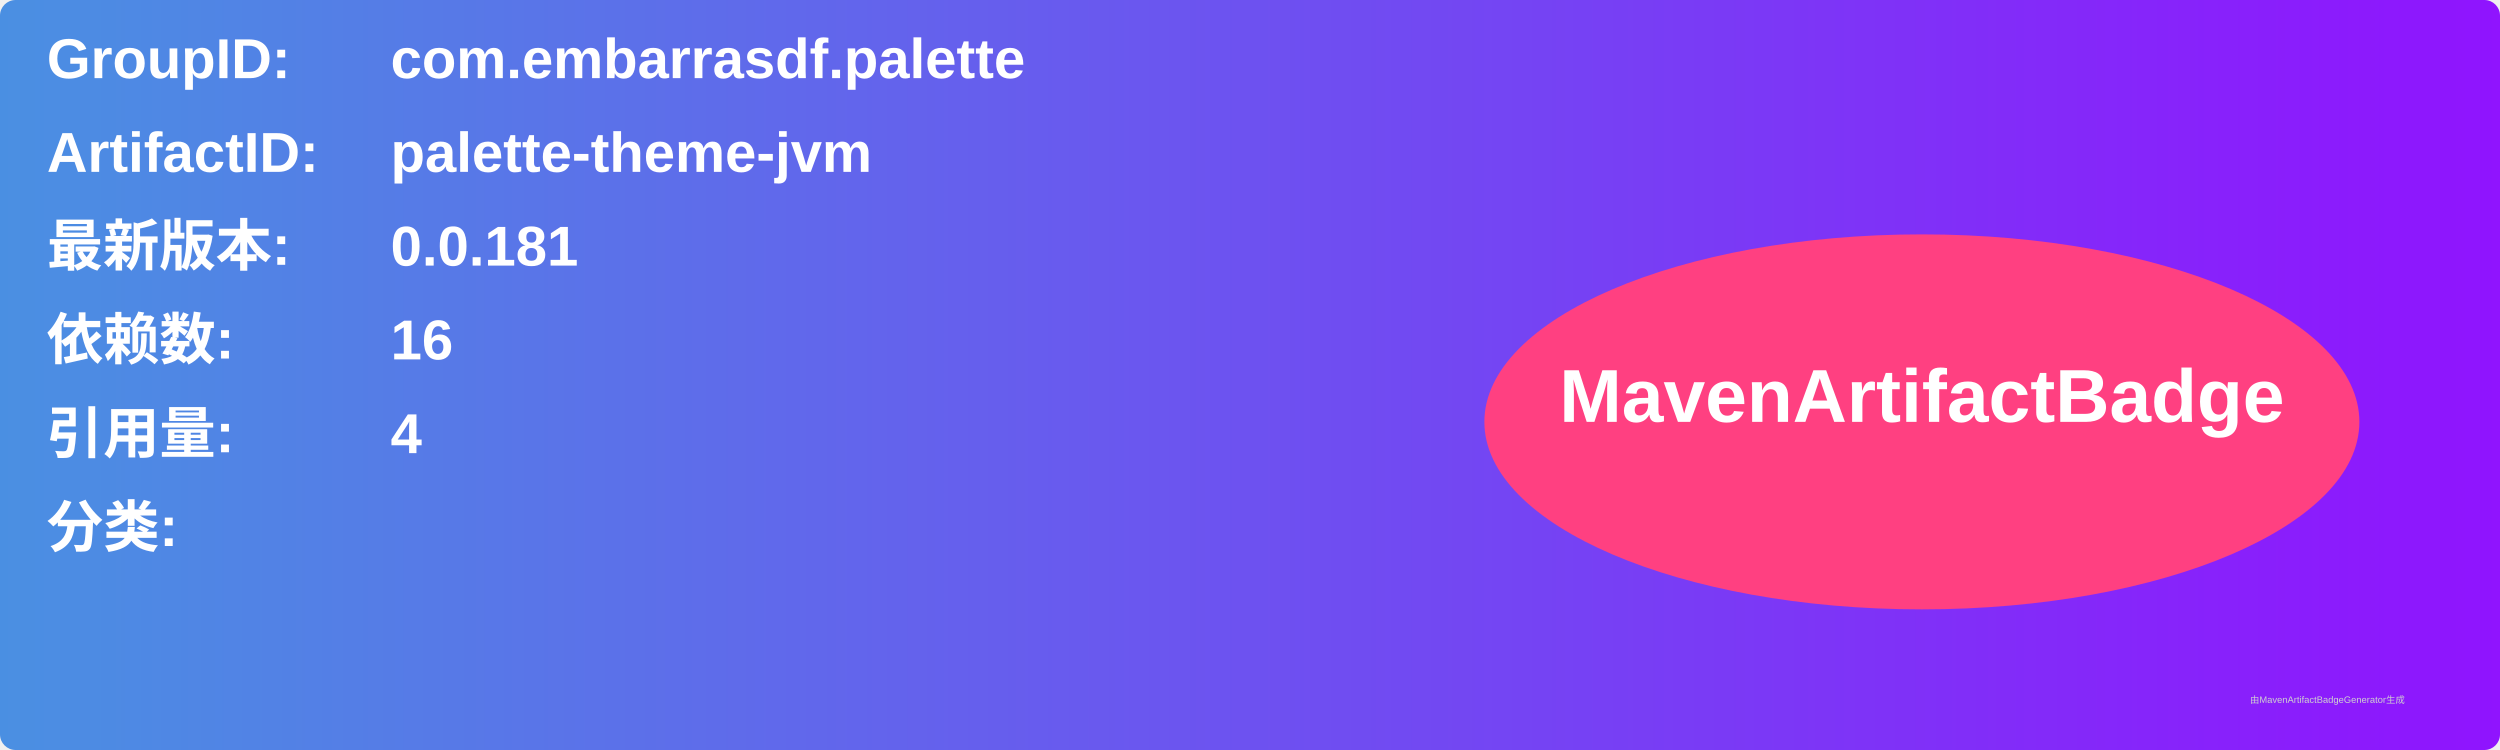
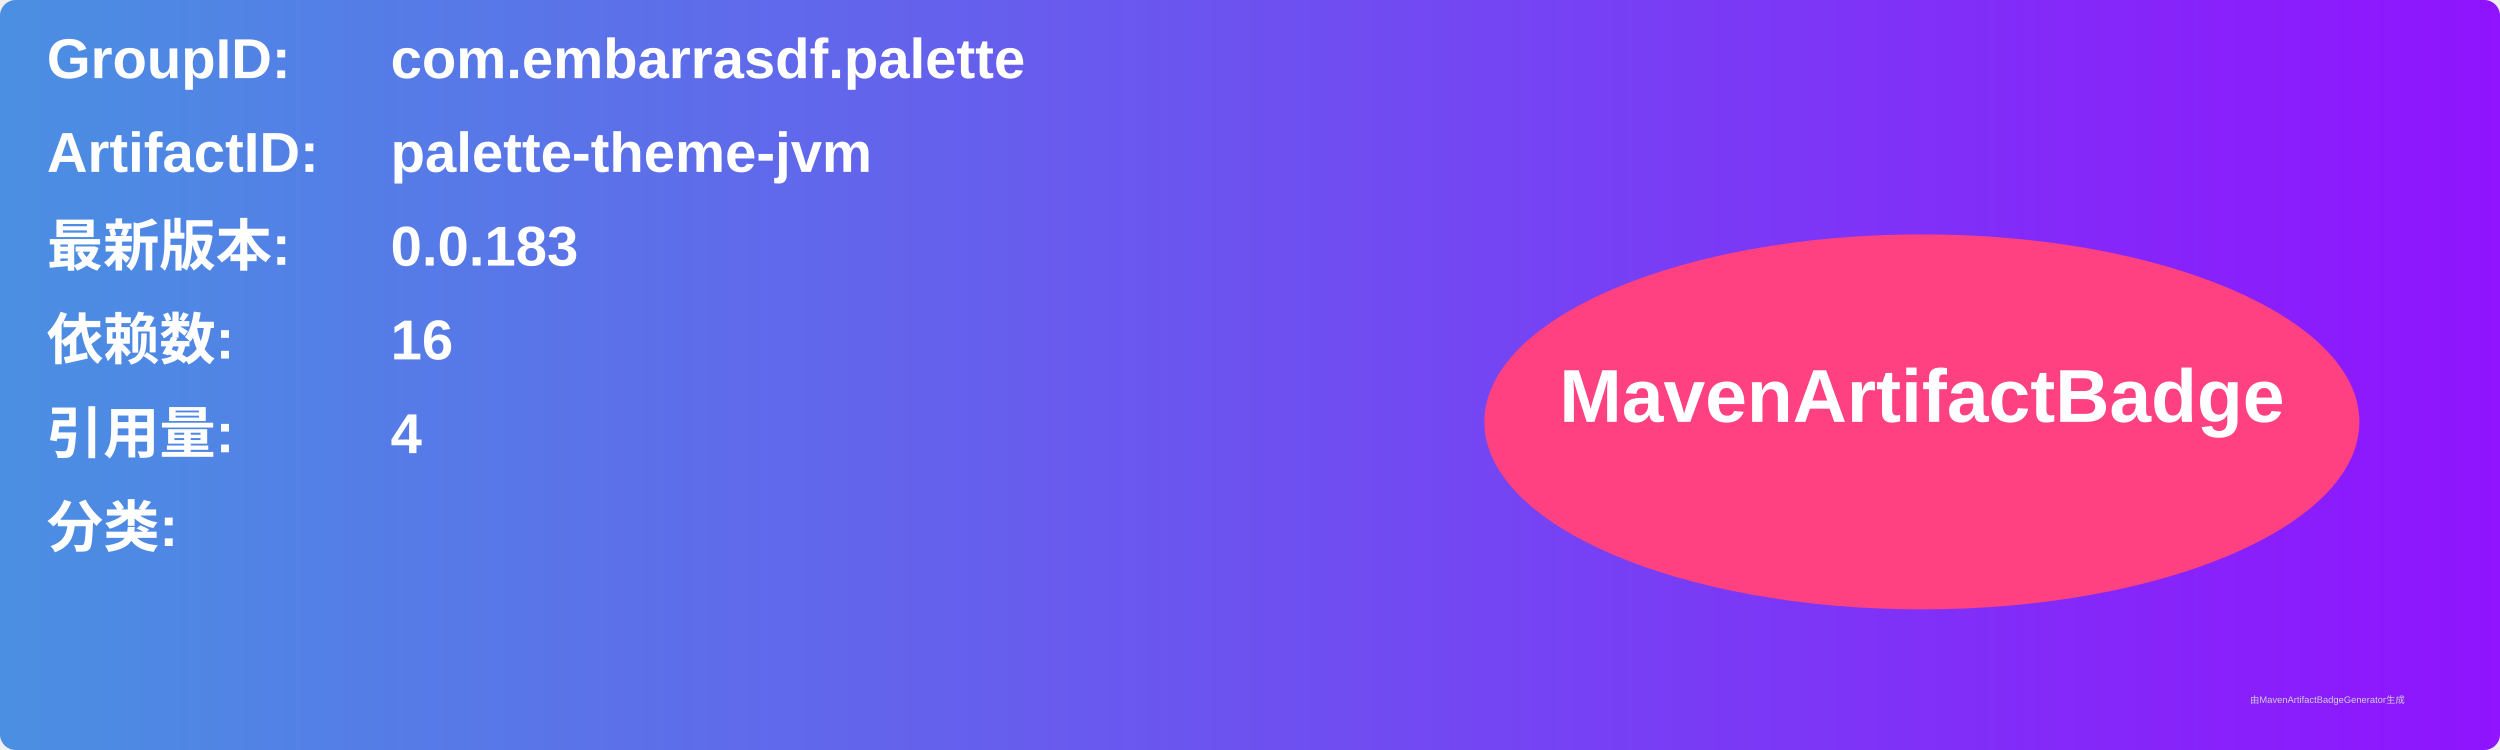
<svg xmlns="http://www.w3.org/2000/svg" width="800" height="240" viewBox="0 0 800 240">
  <linearGradient id="grad" x1="0%" y1="0%" x2="100%" y2="0%">
    <stop offset="0%" stop-color="#4a90e2" />
    <stop offset="100%" stop-color="#9013fe" />
  </linearGradient>
  <rect width="100%" height="100%" rx="5" ry="5" fill="url(#grad)" />
  <g transform="translate(15, 15)">
    <text x="0" y="10" font-family="Arial" font-size="18" fill="white" font-weight="bold" width="260">GroupID:</text>
    <text x="110" y="10" font-family="Arial" font-size="18" fill="white" font-weight="bold" width="460">com.embarrasdf.palette</text>
    <text x="0" y="40" font-family="Arial" font-size="18" fill="white" font-weight="bold" width="260">ArtifactID:</text>
    <text x="110" y="40" font-family="Arial" font-size="18" fill="white" font-weight="bold" width="460">palette-theme-jvm</text>
    <text x="0" y="70" font-family="Arial" font-size="18" fill="white" font-weight="bold">最新版本:</text>
    <text x="110" y="70" font-family="Arial" font-size="18" fill="white" font-weight="bold">
-       <tspan font-weight="bold">0.0.181</tspan>
+       <tspan font-weight="bold">0.0.183</tspan>
    </text>
    <text x="0" y="100" font-family="Arial" font-size="18" fill="white" font-weight="bold">依赖数: </text>
    <text x="110" y="100" font-family="Arial" font-size="18" fill="white">
      <tspan font-weight="bold">16</tspan>
    </text>
    <text x="0" y="130" font-family="Arial" font-size="18" fill="white" font-weight="bold">引用量: </text>
    <text x="110" y="130" font-family="Arial" font-size="18" fill="white">
      <tspan font-weight="bold">4</tspan>
    </text>
    <text x="0" y="160" font-family="Arial" font-size="18" fill="white" font-weight="bold">分类:</text>
    <text x="10" y="190" font-family="Arial" font-size="10" fill="white">
      <tspan font-weight="bold" />
    </text>
    <ellipse cx="600" cy="120" rx="140" ry="60" fill="#ff4081" />
    <text x="600" y="120" text-anchor="middle" font-family="Arial" font-size="24" fill="white" font-weight="bold">MavenArtifactBadge</text>
  </g>
  <text x="720" y="225" font-family="Arial" font-size="3" fill="#d0d0d0">由MavenArtifactBadgeGenerator生成</text>
</svg>
